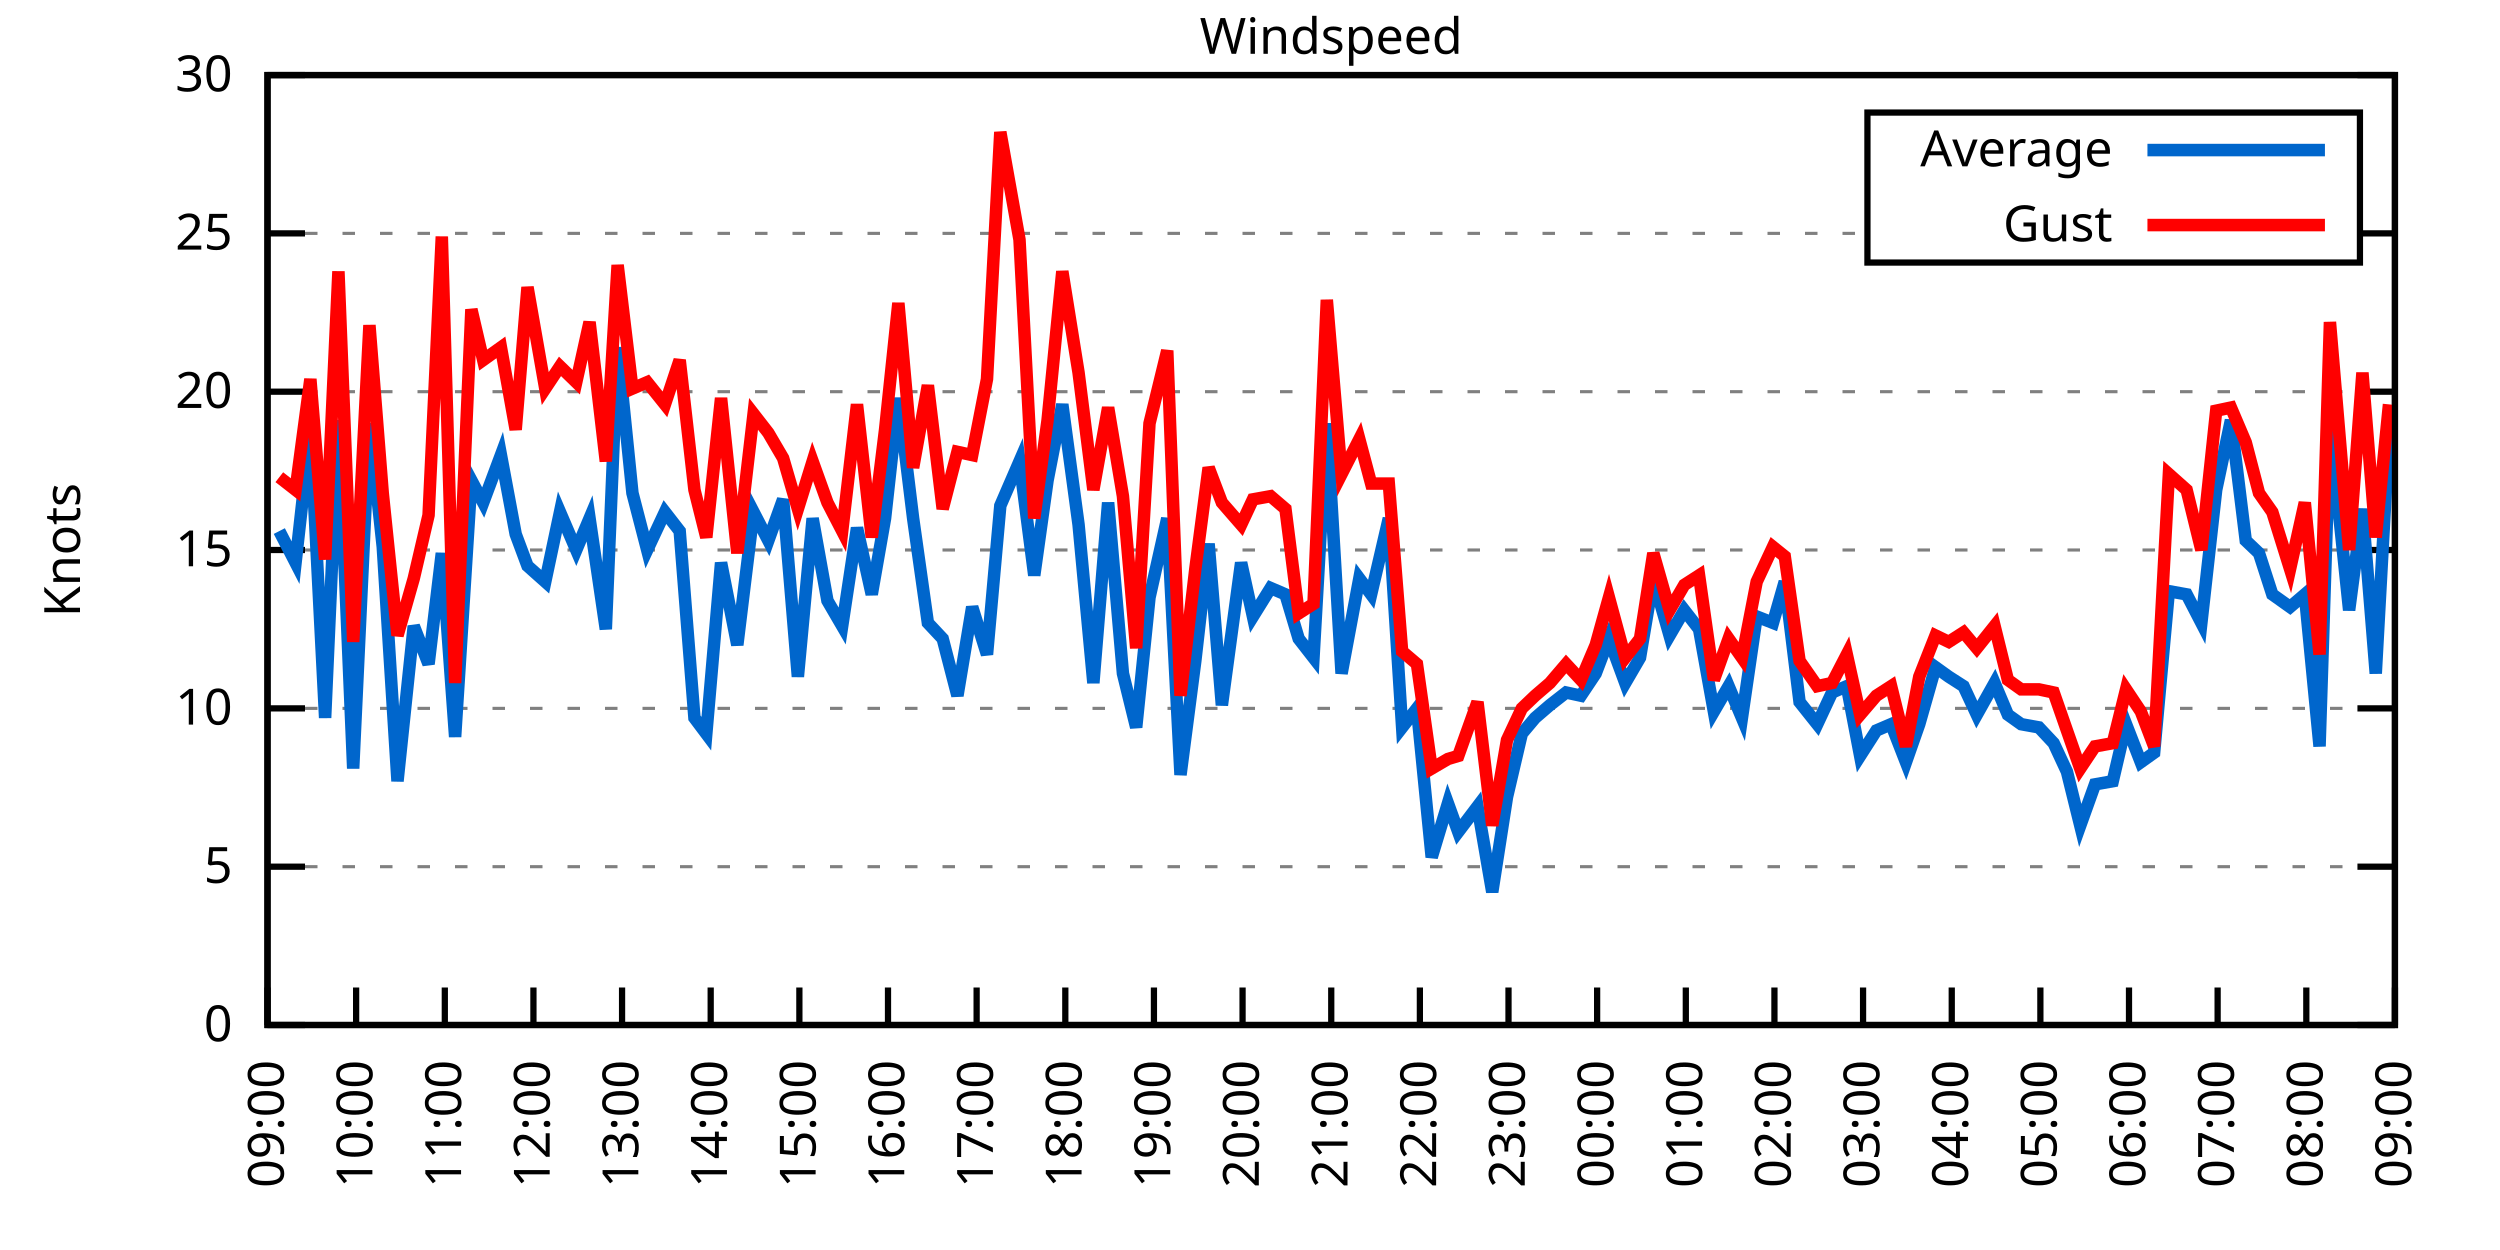
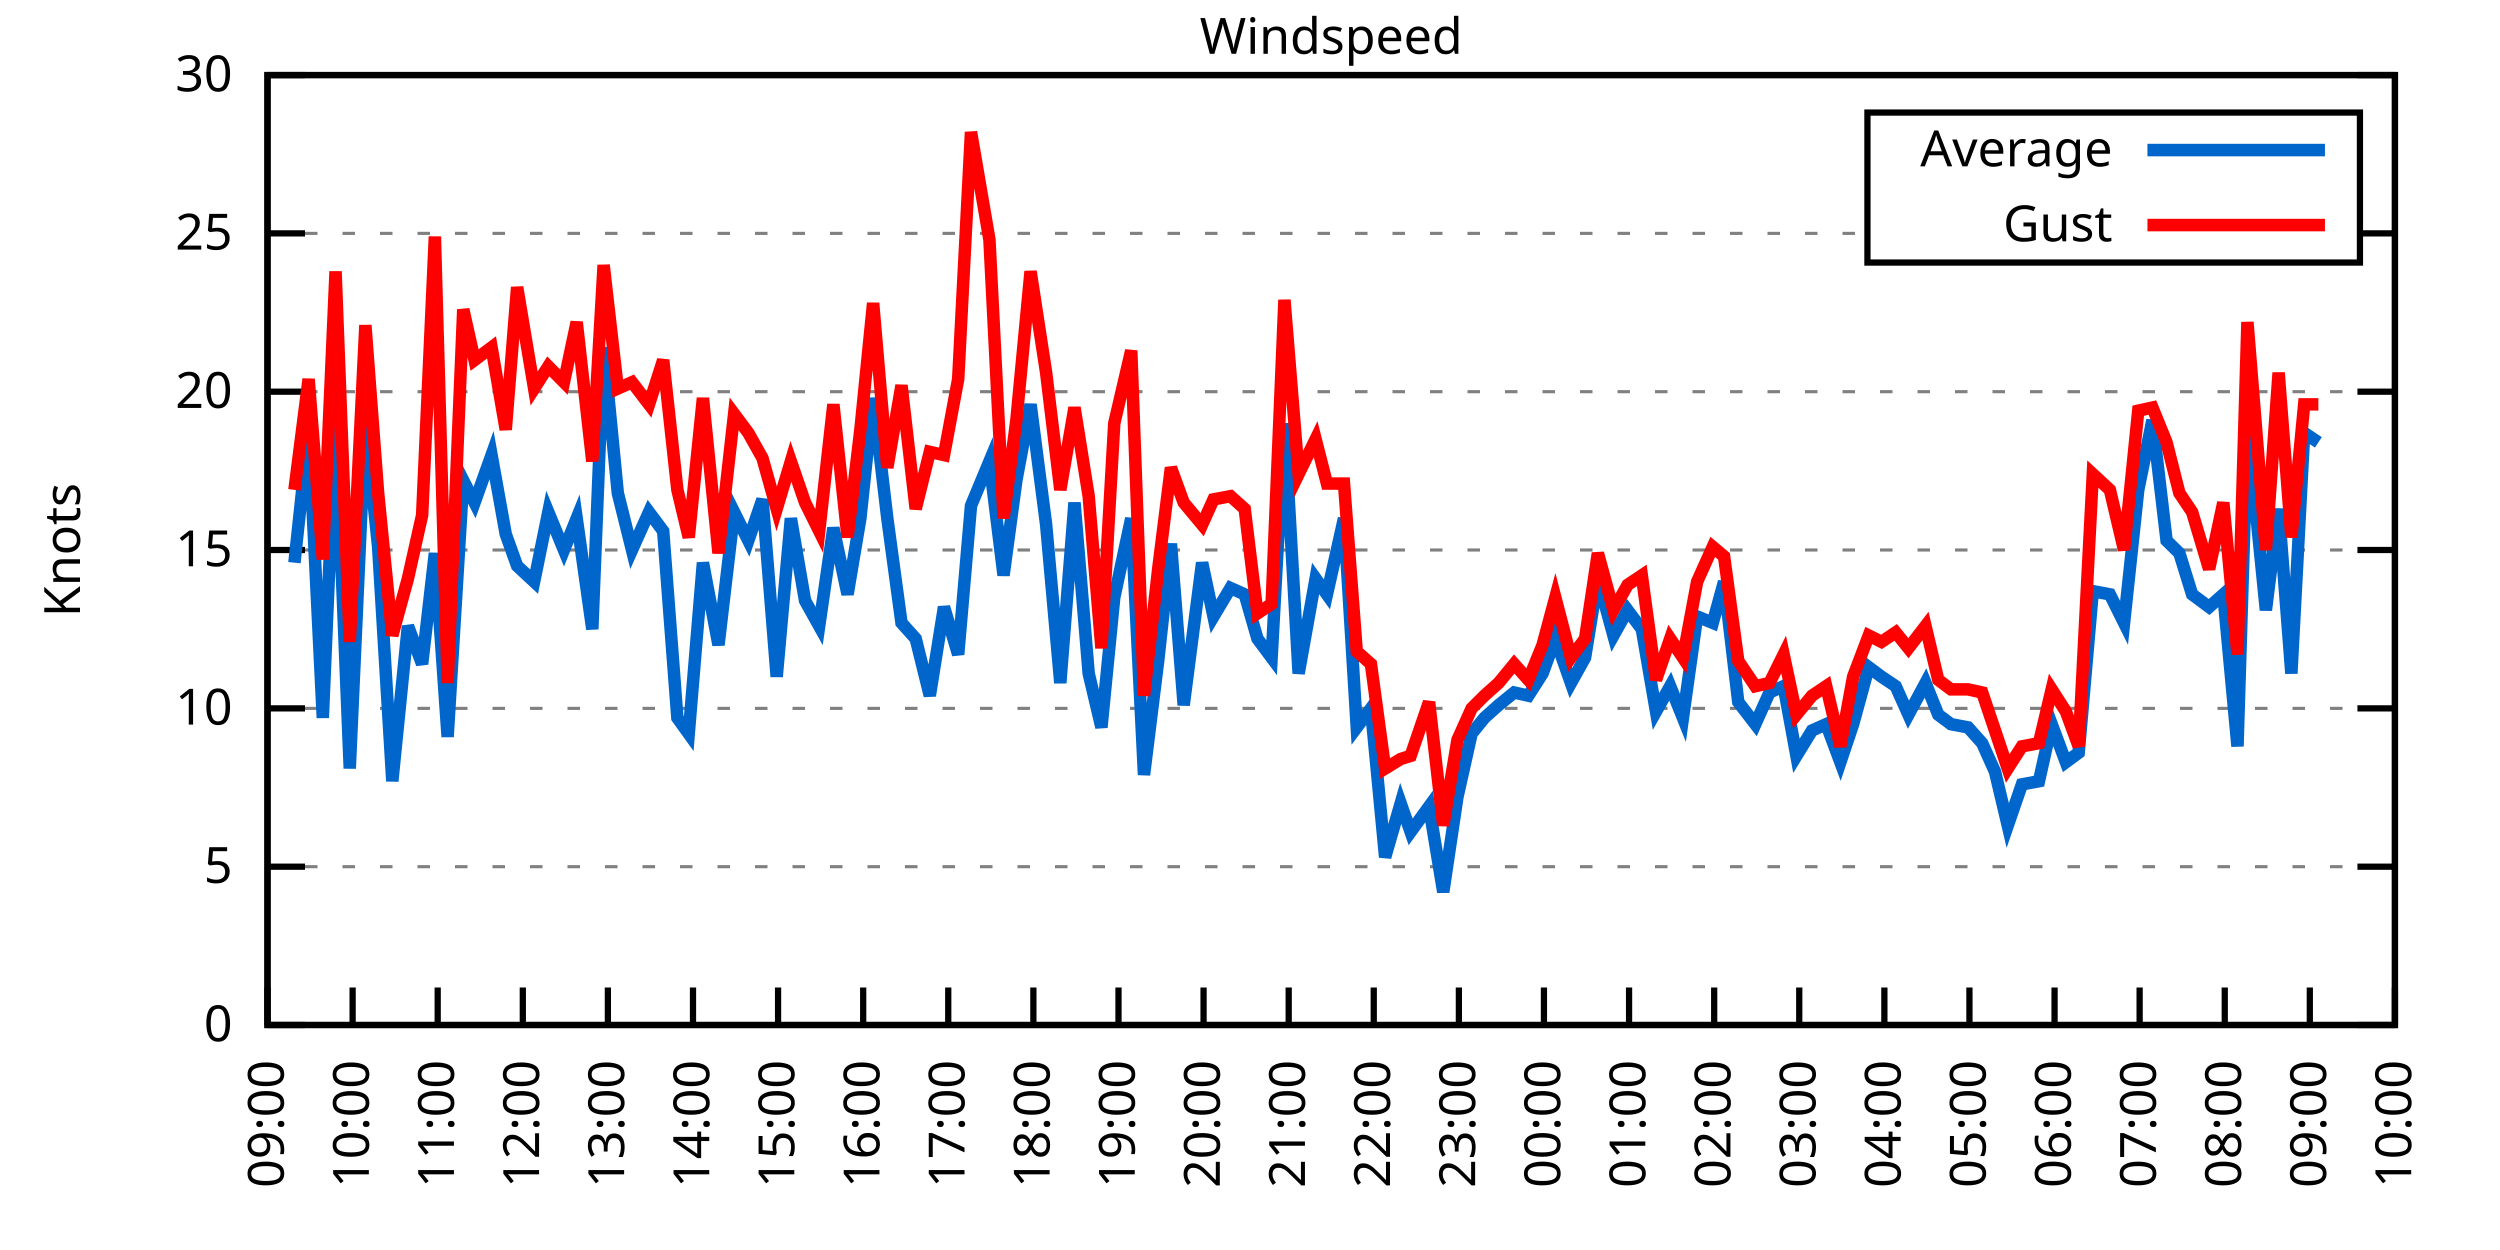
<svg xmlns="http://www.w3.org/2000/svg" xmlns:xlink="http://www.w3.org/1999/xlink" width="400" height="200" viewBox="0 0 400 200">
  <g id="gnuplot_canvas">
    <rect x="0" y="0" width="400" height="200" fill="none" />
    <defs>
      <circle id="gpDot" r="0.5" stroke-width="0.5" stroke="currentColor" />
      <path id="gpPt0" stroke-width="0.333" stroke="currentColor" d="M-1,0 h2 M0,-1 v2" />
      <path id="gpPt1" stroke-width="0.333" stroke="currentColor" d="M-1,-1 L1,1 M1,-1 L-1,1" />
      <path id="gpPt2" stroke-width="0.333" stroke="currentColor" d="M-1,0 L1,0 M0,-1 L0,1 M-1,-1 L1,1 M-1,1 L1,-1" />
      <rect id="gpPt3" stroke-width="0.333" stroke="currentColor" x="-1" y="-1" width="2" height="2" />
      <rect id="gpPt4" stroke-width="0.333" stroke="currentColor" fill="currentColor" x="-1" y="-1" width="2" height="2" />
      <circle id="gpPt5" stroke-width="0.333" stroke="currentColor" cx="0" cy="0" r="1" />
      <use xlink:href="#gpPt5" id="gpPt6" fill="currentColor" stroke="none" />
      <path id="gpPt7" stroke-width="0.333" stroke="currentColor" d="M0,-1.33 L-1.33,0.67 L1.33,0.67 z" />
      <use xlink:href="#gpPt7" id="gpPt8" fill="currentColor" stroke="none" />
      <use xlink:href="#gpPt7" id="gpPt9" stroke="currentColor" transform="rotate(180)" />
      <use xlink:href="#gpPt9" id="gpPt10" fill="currentColor" stroke="none" />
      <use xlink:href="#gpPt3" id="gpPt11" stroke="currentColor" transform="rotate(45)" />
      <use xlink:href="#gpPt11" id="gpPt12" fill="currentColor" stroke="none" />
      <path id="gpPt13" stroke-width="0.333" stroke="currentColor" d="M0,1.330 L1.265,0.411 L0.782,-1.067 L-0.782,-1.076 L-1.265,0.411 z" />
      <use xlink:href="#gpPt13" id="gpPt14" fill="currentColor" stroke="none" />
      <filter id="textbox" filterUnits="objectBoundingBox" x="0" y="0" height="1" width="1">
        <feFlood flood-color="white" flood-opacity="1" result="bgnd" />
        <feComposite in="SourceGraphic" in2="bgnd" operator="atop" />
      </filter>
      <filter id="greybox" filterUnits="objectBoundingBox" x="0" y="0" height="1" width="1">
        <feFlood flood-color="lightgrey" flood-opacity="1" result="grey" />
        <feComposite in="SourceGraphic" in2="grey" operator="atop" />
      </filter>
    </defs>
    <g fill="none" color="white" stroke="currentColor" stroke-width="1.00" stroke-linecap="butt" stroke-linejoin="miter">
</g>
    <g fill="none" color="black" stroke="currentColor" stroke-width="1.00" stroke-linecap="butt" stroke-linejoin="miter">
      <g stroke="none" shape-rendering="crispEdges">
        <polygon fill="rgb(255, 255, 255)" points="42.80,164.00 383.18,164.00 383.18,12.02 42.80,12.02 " />
      </g>
    </g>
    <g fill="none" color="black" stroke="currentColor" stroke-width="1.00" stroke-linecap="butt" stroke-linejoin="miter">
</g>
    <g fill="none" color="black" stroke="black" stroke-width="0.50" stroke-linecap="butt" stroke-linejoin="miter">
</g>
    <g fill="none" color="gray" stroke="currentColor" stroke-width="0.50" stroke-linecap="butt" stroke-linejoin="miter">
      <path stroke="gray" stroke-dasharray="2,4" class="gridline" d="M42.80,164.00 L383.19,164.00  " />
    </g>
    <g fill="none" color="gray" stroke="gray" stroke-width="1.00" stroke-linecap="butt" stroke-linejoin="miter">
</g>
    <g fill="none" color="black" stroke="currentColor" stroke-width="1.00" stroke-linecap="butt" stroke-linejoin="miter">
      <path stroke="black" d="M42.80,164.00 L48.80,164.00 M383.19,164.00 L377.19,164.00  " />
      <g transform="translate(37.20,166.60)" stroke="none" fill="black" font-family="Sans" font-size="8.00" text-anchor="end">
        <text>
          <tspan font-family="Sans"> 0</tspan>
        </text>
      </g>
    </g>
    <g fill="none" color="black" stroke="currentColor" stroke-width="1.00" stroke-linecap="butt" stroke-linejoin="miter">
</g>
    <g fill="none" color="black" stroke="black" stroke-width="0.50" stroke-linecap="butt" stroke-linejoin="miter">
</g>
    <g fill="none" color="gray" stroke="currentColor" stroke-width="0.50" stroke-linecap="butt" stroke-linejoin="miter">
      <path stroke="gray" stroke-dasharray="2,4" class="gridline" d="M42.80,138.67 L383.19,138.67  " />
    </g>
    <g fill="none" color="gray" stroke="gray" stroke-width="1.00" stroke-linecap="butt" stroke-linejoin="miter">
</g>
    <g fill="none" color="black" stroke="currentColor" stroke-width="1.00" stroke-linecap="butt" stroke-linejoin="miter">
      <path stroke="black" d="M42.80,138.67 L48.80,138.67 M383.19,138.67 L377.19,138.67  " />
      <g transform="translate(37.20,141.27)" stroke="none" fill="black" font-family="Sans" font-size="8.00" text-anchor="end">
        <text>
          <tspan font-family="Sans"> 5</tspan>
        </text>
      </g>
    </g>
    <g fill="none" color="black" stroke="currentColor" stroke-width="1.00" stroke-linecap="butt" stroke-linejoin="miter">
</g>
    <g fill="none" color="black" stroke="black" stroke-width="0.50" stroke-linecap="butt" stroke-linejoin="miter">
</g>
    <g fill="none" color="gray" stroke="currentColor" stroke-width="0.50" stroke-linecap="butt" stroke-linejoin="miter">
      <path stroke="gray" stroke-dasharray="2,4" class="gridline" d="M42.80,113.34 L383.19,113.34  " />
    </g>
    <g fill="none" color="gray" stroke="gray" stroke-width="1.00" stroke-linecap="butt" stroke-linejoin="miter">
</g>
    <g fill="none" color="black" stroke="currentColor" stroke-width="1.00" stroke-linecap="butt" stroke-linejoin="miter">
      <path stroke="black" d="M42.80,113.34 L48.80,113.34 M383.19,113.34 L377.19,113.34  " />
      <g transform="translate(37.20,115.94)" stroke="none" fill="black" font-family="Sans" font-size="8.00" text-anchor="end">
        <text>
          <tspan font-family="Sans"> 10</tspan>
        </text>
      </g>
    </g>
    <g fill="none" color="black" stroke="currentColor" stroke-width="1.00" stroke-linecap="butt" stroke-linejoin="miter">
</g>
    <g fill="none" color="black" stroke="black" stroke-width="0.50" stroke-linecap="butt" stroke-linejoin="miter">
</g>
    <g fill="none" color="gray" stroke="currentColor" stroke-width="0.50" stroke-linecap="butt" stroke-linejoin="miter">
      <path stroke="gray" stroke-dasharray="2,4" class="gridline" d="M42.80,88.00 L383.19,88.00  " />
    </g>
    <g fill="none" color="gray" stroke="gray" stroke-width="1.00" stroke-linecap="butt" stroke-linejoin="miter">
</g>
    <g fill="none" color="black" stroke="currentColor" stroke-width="1.00" stroke-linecap="butt" stroke-linejoin="miter">
      <path stroke="black" d="M42.80,88.00 L48.80,88.00 M383.19,88.00 L377.19,88.00  " />
      <g transform="translate(37.20,90.60)" stroke="none" fill="black" font-family="Sans" font-size="8.00" text-anchor="end">
        <text>
          <tspan font-family="Sans"> 15</tspan>
        </text>
      </g>
    </g>
    <g fill="none" color="black" stroke="currentColor" stroke-width="1.00" stroke-linecap="butt" stroke-linejoin="miter">
</g>
    <g fill="none" color="black" stroke="black" stroke-width="0.50" stroke-linecap="butt" stroke-linejoin="miter">
</g>
    <g fill="none" color="gray" stroke="currentColor" stroke-width="0.50" stroke-linecap="butt" stroke-linejoin="miter">
      <path stroke="gray" stroke-dasharray="2,4" class="gridline" d="M42.80,62.67 L383.19,62.67  " />
    </g>
    <g fill="none" color="gray" stroke="gray" stroke-width="1.00" stroke-linecap="butt" stroke-linejoin="miter">
</g>
    <g fill="none" color="black" stroke="currentColor" stroke-width="1.00" stroke-linecap="butt" stroke-linejoin="miter">
      <path stroke="black" d="M42.80,62.67 L48.80,62.67 M383.19,62.67 L377.19,62.67  " />
      <g transform="translate(37.20,65.27)" stroke="none" fill="black" font-family="Sans" font-size="8.00" text-anchor="end">
        <text>
          <tspan font-family="Sans"> 20</tspan>
        </text>
      </g>
    </g>
    <g fill="none" color="black" stroke="currentColor" stroke-width="1.00" stroke-linecap="butt" stroke-linejoin="miter">
</g>
    <g fill="none" color="black" stroke="black" stroke-width="0.50" stroke-linecap="butt" stroke-linejoin="miter">
</g>
    <g fill="none" color="gray" stroke="currentColor" stroke-width="0.50" stroke-linecap="butt" stroke-linejoin="miter">
      <path stroke="gray" stroke-dasharray="2,4" class="gridline" d="M42.80,37.34 L298.79,37.34 M377.59,37.34 L383.19,37.34  " />
    </g>
    <g fill="none" color="gray" stroke="gray" stroke-width="1.00" stroke-linecap="butt" stroke-linejoin="miter">
</g>
    <g fill="none" color="black" stroke="currentColor" stroke-width="1.00" stroke-linecap="butt" stroke-linejoin="miter">
      <path stroke="black" d="M42.80,37.34 L48.80,37.34 M383.19,37.34 L377.19,37.34  " />
      <g transform="translate(37.20,39.94)" stroke="none" fill="black" font-family="Sans" font-size="8.00" text-anchor="end">
        <text>
          <tspan font-family="Sans"> 25</tspan>
        </text>
      </g>
    </g>
    <g fill="none" color="black" stroke="currentColor" stroke-width="1.00" stroke-linecap="butt" stroke-linejoin="miter">
</g>
    <g fill="none" color="black" stroke="black" stroke-width="0.50" stroke-linecap="butt" stroke-linejoin="miter">
</g>
    <g fill="none" color="gray" stroke="currentColor" stroke-width="0.50" stroke-linecap="butt" stroke-linejoin="miter">
      <path stroke="gray" stroke-dasharray="2,4" class="gridline" d="M42.80,12.01 L383.19,12.01  " />
    </g>
    <g fill="none" color="gray" stroke="gray" stroke-width="1.00" stroke-linecap="butt" stroke-linejoin="miter">
</g>
    <g fill="none" color="black" stroke="currentColor" stroke-width="1.00" stroke-linecap="butt" stroke-linejoin="miter">
      <path stroke="black" d="M42.80,12.01 L48.80,12.01 M383.19,12.01 L377.19,12.01  " />
      <g transform="translate(37.20,14.61)" stroke="none" fill="black" font-family="Sans" font-size="8.00" text-anchor="end">
        <text>
          <tspan font-family="Sans"> 30</tspan>
        </text>
      </g>
    </g>
    <g fill="none" color="black" stroke="currentColor" stroke-width="1.00" stroke-linecap="butt" stroke-linejoin="miter">
      <path stroke="black" d="M42.80,164.00 L42.80,158.00  " />
      <g transform="translate(45.40,169.60) rotate(270.00)" stroke="none" fill="black" font-family="Sans" font-size="8.00" text-anchor="end">
        <text>
          <tspan font-family="Sans">09:00</tspan>
        </text>
      </g>
    </g>
    <g fill="none" color="black" stroke="currentColor" stroke-width="1.00" stroke-linecap="butt" stroke-linejoin="miter">
-       <path stroke="black" d="M56.98,164.00 L56.98,158.00  " />
-       <g transform="translate(59.58,169.60) rotate(270.00)" stroke="none" fill="black" font-family="Sans" font-size="8.00" text-anchor="end">
+       <path stroke="black" d="M56.42,164.00 L56.42,158.00  " />
+       <g transform="translate(59.02,169.60) rotate(270.00)" stroke="none" fill="black" font-family="Sans" font-size="8.00" text-anchor="end">
        <text>
          <tspan font-family="Sans">10:00</tspan>
        </text>
      </g>
    </g>
    <g fill="none" color="black" stroke="currentColor" stroke-width="1.00" stroke-linecap="butt" stroke-linejoin="miter">
-       <path stroke="black" d="M71.17,164.00 L71.17,158.00  " />
-       <g transform="translate(73.77,169.60) rotate(270.00)" stroke="none" fill="black" font-family="Sans" font-size="8.00" text-anchor="end">
+       <path stroke="black" d="M70.03,164.00 L70.03,158.00  " />
+       <g transform="translate(72.63,169.60) rotate(270.00)" stroke="none" fill="black" font-family="Sans" font-size="8.00" text-anchor="end">
        <text>
          <tspan font-family="Sans">11:00</tspan>
        </text>
      </g>
    </g>
    <g fill="none" color="black" stroke="currentColor" stroke-width="1.00" stroke-linecap="butt" stroke-linejoin="miter">
-       <path stroke="black" d="M85.35,164.00 L85.35,158.00  " />
-       <g transform="translate(87.95,169.60) rotate(270.00)" stroke="none" fill="black" font-family="Sans" font-size="8.00" text-anchor="end">
+       <path stroke="black" d="M83.65,164.00 L83.65,158.00  " />
+       <g transform="translate(86.25,169.60) rotate(270.00)" stroke="none" fill="black" font-family="Sans" font-size="8.00" text-anchor="end">
        <text>
          <tspan font-family="Sans">12:00</tspan>
        </text>
      </g>
    </g>
    <g fill="none" color="black" stroke="currentColor" stroke-width="1.00" stroke-linecap="butt" stroke-linejoin="miter">
-       <path stroke="black" d="M99.53,164.00 L99.53,158.00  " />
-       <g transform="translate(102.13,169.60) rotate(270.00)" stroke="none" fill="black" font-family="Sans" font-size="8.00" text-anchor="end">
+       <path stroke="black" d="M97.26,164.00 L97.26,158.00  " />
+       <g transform="translate(99.86,169.60) rotate(270.00)" stroke="none" fill="black" font-family="Sans" font-size="8.00" text-anchor="end">
        <text>
          <tspan font-family="Sans">13:00</tspan>
        </text>
      </g>
    </g>
    <g fill="none" color="black" stroke="currentColor" stroke-width="1.00" stroke-linecap="butt" stroke-linejoin="miter">
-       <path stroke="black" d="M113.71,164.00 L113.71,158.00  " />
-       <g transform="translate(116.31,169.60) rotate(270.00)" stroke="none" fill="black" font-family="Sans" font-size="8.00" text-anchor="end">
+       <path stroke="black" d="M110.88,164.00 L110.88,158.00  " />
+       <g transform="translate(113.48,169.60) rotate(270.00)" stroke="none" fill="black" font-family="Sans" font-size="8.00" text-anchor="end">
        <text>
          <tspan font-family="Sans">14:00</tspan>
        </text>
      </g>
    </g>
    <g fill="none" color="black" stroke="currentColor" stroke-width="1.00" stroke-linecap="butt" stroke-linejoin="miter">
-       <path stroke="black" d="M127.90,164.00 L127.90,158.00  " />
-       <g transform="translate(130.50,169.60) rotate(270.00)" stroke="none" fill="black" font-family="Sans" font-size="8.00" text-anchor="end">
+       <path stroke="black" d="M124.49,164.00 L124.49,158.00  " />
+       <g transform="translate(127.09,169.60) rotate(270.00)" stroke="none" fill="black" font-family="Sans" font-size="8.00" text-anchor="end">
        <text>
          <tspan font-family="Sans">15:00</tspan>
        </text>
      </g>
    </g>
    <g fill="none" color="black" stroke="currentColor" stroke-width="1.00" stroke-linecap="butt" stroke-linejoin="miter">
-       <path stroke="black" d="M142.08,164.00 L142.08,158.00  " />
-       <g transform="translate(144.68,169.60) rotate(270.00)" stroke="none" fill="black" font-family="Sans" font-size="8.00" text-anchor="end">
+       <path stroke="black" d="M138.11,164.00 L138.11,158.00  " />
+       <g transform="translate(140.71,169.60) rotate(270.00)" stroke="none" fill="black" font-family="Sans" font-size="8.00" text-anchor="end">
        <text>
          <tspan font-family="Sans">16:00</tspan>
        </text>
      </g>
    </g>
    <g fill="none" color="black" stroke="currentColor" stroke-width="1.00" stroke-linecap="butt" stroke-linejoin="miter">
-       <path stroke="black" d="M156.26,164.00 L156.26,158.00  " />
-       <g transform="translate(158.86,169.60) rotate(270.00)" stroke="none" fill="black" font-family="Sans" font-size="8.00" text-anchor="end">
+       <path stroke="black" d="M151.72,164.00 L151.72,158.00  " />
+       <g transform="translate(154.32,169.60) rotate(270.00)" stroke="none" fill="black" font-family="Sans" font-size="8.00" text-anchor="end">
        <text>
          <tspan font-family="Sans">17:00</tspan>
        </text>
      </g>
    </g>
    <g fill="none" color="black" stroke="currentColor" stroke-width="1.00" stroke-linecap="butt" stroke-linejoin="miter">
-       <path stroke="black" d="M170.45,164.00 L170.45,158.00  " />
-       <g transform="translate(173.05,169.60) rotate(270.00)" stroke="none" fill="black" font-family="Sans" font-size="8.00" text-anchor="end">
+       <path stroke="black" d="M165.34,164.00 L165.34,158.00  " />
+       <g transform="translate(167.94,169.60) rotate(270.00)" stroke="none" fill="black" font-family="Sans" font-size="8.00" text-anchor="end">
        <text>
          <tspan font-family="Sans">18:00</tspan>
        </text>
      </g>
    </g>
    <g fill="none" color="black" stroke="currentColor" stroke-width="1.00" stroke-linecap="butt" stroke-linejoin="miter">
-       <path stroke="black" d="M184.63,164.00 L184.63,158.00  " />
-       <g transform="translate(187.23,169.60) rotate(270.00)" stroke="none" fill="black" font-family="Sans" font-size="8.00" text-anchor="end">
+       <path stroke="black" d="M178.96,164.00 L178.96,158.00  " />
+       <g transform="translate(181.56,169.60) rotate(270.00)" stroke="none" fill="black" font-family="Sans" font-size="8.00" text-anchor="end">
        <text>
          <tspan font-family="Sans">19:00</tspan>
        </text>
      </g>
    </g>
    <g fill="none" color="black" stroke="currentColor" stroke-width="1.00" stroke-linecap="butt" stroke-linejoin="miter">
-       <path stroke="black" d="M198.81,164.00 L198.81,158.00  " />
-       <g transform="translate(201.41,169.60) rotate(270.00)" stroke="none" fill="black" font-family="Sans" font-size="8.00" text-anchor="end">
+       <path stroke="black" d="M192.57,164.00 L192.57,158.00  " />
+       <g transform="translate(195.17,169.60) rotate(270.00)" stroke="none" fill="black" font-family="Sans" font-size="8.00" text-anchor="end">
        <text>
          <tspan font-family="Sans">20:00</tspan>
        </text>
      </g>
    </g>
    <g fill="none" color="black" stroke="currentColor" stroke-width="1.00" stroke-linecap="butt" stroke-linejoin="miter">
-       <path stroke="black" d="M213.00,164.00 L213.00,158.00  " />
-       <g transform="translate(215.60,169.60) rotate(270.00)" stroke="none" fill="black" font-family="Sans" font-size="8.00" text-anchor="end">
+       <path stroke="black" d="M206.19,164.00 L206.19,158.00  " />
+       <g transform="translate(208.79,169.60) rotate(270.00)" stroke="none" fill="black" font-family="Sans" font-size="8.00" text-anchor="end">
        <text>
          <tspan font-family="Sans">21:00</tspan>
        </text>
      </g>
    </g>
    <g fill="none" color="black" stroke="currentColor" stroke-width="1.00" stroke-linecap="butt" stroke-linejoin="miter">
-       <path stroke="black" d="M227.18,164.00 L227.18,158.00  " />
-       <g transform="translate(229.78,169.60) rotate(270.00)" stroke="none" fill="black" font-family="Sans" font-size="8.00" text-anchor="end">
+       <path stroke="black" d="M219.80,164.00 L219.80,158.00  " />
+       <g transform="translate(222.40,169.60) rotate(270.00)" stroke="none" fill="black" font-family="Sans" font-size="8.00" text-anchor="end">
        <text>
          <tspan font-family="Sans">22:00</tspan>
        </text>
      </g>
    </g>
    <g fill="none" color="black" stroke="currentColor" stroke-width="1.00" stroke-linecap="butt" stroke-linejoin="miter">
-       <path stroke="black" d="M241.36,164.00 L241.36,158.00  " />
-       <g transform="translate(243.96,169.60) rotate(270.00)" stroke="none" fill="black" font-family="Sans" font-size="8.00" text-anchor="end">
+       <path stroke="black" d="M233.42,164.00 L233.42,158.00  " />
+       <g transform="translate(236.02,169.60) rotate(270.00)" stroke="none" fill="black" font-family="Sans" font-size="8.00" text-anchor="end">
        <text>
          <tspan font-family="Sans">23:00</tspan>
        </text>
      </g>
    </g>
    <g fill="none" color="black" stroke="currentColor" stroke-width="1.00" stroke-linecap="butt" stroke-linejoin="miter">
-       <path stroke="black" d="M255.54,164.00 L255.54,158.00  " />
-       <g transform="translate(258.14,169.60) rotate(270.00)" stroke="none" fill="black" font-family="Sans" font-size="8.00" text-anchor="end">
+       <path stroke="black" d="M247.03,164.00 L247.03,158.00  " />
+       <g transform="translate(249.63,169.60) rotate(270.00)" stroke="none" fill="black" font-family="Sans" font-size="8.00" text-anchor="end">
        <text>
          <tspan font-family="Sans">00:00</tspan>
        </text>
      </g>
    </g>
    <g fill="none" color="black" stroke="currentColor" stroke-width="1.00" stroke-linecap="butt" stroke-linejoin="miter">
-       <path stroke="black" d="M269.73,164.00 L269.73,158.00  " />
-       <g transform="translate(272.33,169.60) rotate(270.00)" stroke="none" fill="black" font-family="Sans" font-size="8.00" text-anchor="end">
+       <path stroke="black" d="M260.65,164.00 L260.65,158.00  " />
+       <g transform="translate(263.25,169.60) rotate(270.00)" stroke="none" fill="black" font-family="Sans" font-size="8.00" text-anchor="end">
        <text>
          <tspan font-family="Sans">01:00</tspan>
        </text>
      </g>
    </g>
    <g fill="none" color="black" stroke="currentColor" stroke-width="1.00" stroke-linecap="butt" stroke-linejoin="miter">
-       <path stroke="black" d="M283.91,164.00 L283.91,158.00  " />
-       <g transform="translate(286.51,169.60) rotate(270.00)" stroke="none" fill="black" font-family="Sans" font-size="8.00" text-anchor="end">
+       <path stroke="black" d="M274.27,164.00 L274.27,158.00  " />
+       <g transform="translate(276.87,169.60) rotate(270.00)" stroke="none" fill="black" font-family="Sans" font-size="8.00" text-anchor="end">
        <text>
          <tspan font-family="Sans">02:00</tspan>
        </text>
      </g>
    </g>
    <g fill="none" color="black" stroke="currentColor" stroke-width="1.00" stroke-linecap="butt" stroke-linejoin="miter">
-       <path stroke="black" d="M298.09,164.00 L298.09,158.00  " />
-       <g transform="translate(300.69,169.60) rotate(270.00)" stroke="none" fill="black" font-family="Sans" font-size="8.00" text-anchor="end">
+       <path stroke="black" d="M287.88,164.00 L287.88,158.00  " />
+       <g transform="translate(290.48,169.60) rotate(270.00)" stroke="none" fill="black" font-family="Sans" font-size="8.00" text-anchor="end">
        <text>
          <tspan font-family="Sans">03:00</tspan>
        </text>
      </g>
    </g>
    <g fill="none" color="black" stroke="currentColor" stroke-width="1.00" stroke-linecap="butt" stroke-linejoin="miter">
-       <path stroke="black" d="M312.28,164.00 L312.28,158.00  " />
-       <g transform="translate(314.88,169.60) rotate(270.00)" stroke="none" fill="black" font-family="Sans" font-size="8.00" text-anchor="end">
+       <path stroke="black" d="M301.50,164.00 L301.50,158.00  " />
+       <g transform="translate(304.10,169.60) rotate(270.00)" stroke="none" fill="black" font-family="Sans" font-size="8.00" text-anchor="end">
        <text>
          <tspan font-family="Sans">04:00</tspan>
        </text>
      </g>
    </g>
    <g fill="none" color="black" stroke="currentColor" stroke-width="1.00" stroke-linecap="butt" stroke-linejoin="miter">
-       <path stroke="black" d="M326.46,164.00 L326.46,158.00  " />
-       <g transform="translate(329.06,169.60) rotate(270.00)" stroke="none" fill="black" font-family="Sans" font-size="8.00" text-anchor="end">
+       <path stroke="black" d="M315.11,164.00 L315.11,158.00  " />
+       <g transform="translate(317.71,169.60) rotate(270.00)" stroke="none" fill="black" font-family="Sans" font-size="8.00" text-anchor="end">
        <text>
          <tspan font-family="Sans">05:00</tspan>
        </text>
      </g>
    </g>
    <g fill="none" color="black" stroke="currentColor" stroke-width="1.00" stroke-linecap="butt" stroke-linejoin="miter">
-       <path stroke="black" d="M340.64,164.00 L340.64,158.00  " />
-       <g transform="translate(343.24,169.60) rotate(270.00)" stroke="none" fill="black" font-family="Sans" font-size="8.00" text-anchor="end">
+       <path stroke="black" d="M328.73,164.00 L328.73,158.00  " />
+       <g transform="translate(331.33,169.60) rotate(270.00)" stroke="none" fill="black" font-family="Sans" font-size="8.00" text-anchor="end">
        <text>
          <tspan font-family="Sans">06:00</tspan>
        </text>
      </g>
    </g>
    <g fill="none" color="black" stroke="currentColor" stroke-width="1.00" stroke-linecap="butt" stroke-linejoin="miter">
-       <path stroke="black" d="M354.82,164.00 L354.82,158.00  " />
-       <g transform="translate(357.42,169.60) rotate(270.00)" stroke="none" fill="black" font-family="Sans" font-size="8.00" text-anchor="end">
+       <path stroke="black" d="M342.34,164.00 L342.34,158.00  " />
+       <g transform="translate(344.94,169.60) rotate(270.00)" stroke="none" fill="black" font-family="Sans" font-size="8.00" text-anchor="end">
        <text>
          <tspan font-family="Sans">07:00</tspan>
        </text>
      </g>
    </g>
    <g fill="none" color="black" stroke="currentColor" stroke-width="1.00" stroke-linecap="butt" stroke-linejoin="miter">
-       <path stroke="black" d="M369.01,164.00 L369.01,158.00  " />
-       <g transform="translate(371.61,169.60) rotate(270.00)" stroke="none" fill="black" font-family="Sans" font-size="8.00" text-anchor="end">
+       <path stroke="black" d="M355.96,164.00 L355.96,158.00  " />
+       <g transform="translate(358.56,169.60) rotate(270.00)" stroke="none" fill="black" font-family="Sans" font-size="8.00" text-anchor="end">
        <text>
          <tspan font-family="Sans">08:00</tspan>
+         </text>
+       </g>
+     </g>
+     <g fill="none" color="black" stroke="currentColor" stroke-width="1.00" stroke-linecap="butt" stroke-linejoin="miter">
+       <path stroke="black" d="M369.57,164.00 L369.57,158.00  " />
+       <g transform="translate(372.17,169.60) rotate(270.00)" stroke="none" fill="black" font-family="Sans" font-size="8.00" text-anchor="end">
+         <text>
+           <tspan font-family="Sans">09:00</tspan>
        </text>
      </g>
    </g>
    <g fill="none" color="black" stroke="currentColor" stroke-width="1.00" stroke-linecap="butt" stroke-linejoin="miter">
      <path stroke="black" d="M383.19,164.00 L383.19,158.00  " />
      <g transform="translate(385.79,169.60) rotate(270.00)" stroke="none" fill="black" font-family="Sans" font-size="8.00" text-anchor="end">
        <text>
-           <tspan font-family="Sans">09:00</tspan>
+           <tspan font-family="Sans">10:00</tspan>
        </text>
      </g>
    </g>
    <g fill="none" color="black" stroke="currentColor" stroke-width="1.00" stroke-linecap="butt" stroke-linejoin="miter">
</g>
    <g fill="none" color="black" stroke="currentColor" stroke-width="1.00" stroke-linecap="butt" stroke-linejoin="miter">
      <path stroke="black" d="M42.80,12.01 L42.80,164.00 L383.19,164.00 L383.19,12.01 L42.80,12.01 Z  " />
    </g>
    <g fill="none" color="black" stroke="currentColor" stroke-width="1.00" stroke-linecap="butt" stroke-linejoin="miter">
</g>
    <g fill="none" color="black" stroke="currentColor" stroke-width="1.00" stroke-linecap="butt" stroke-linejoin="miter">
      <path stroke="black" d="M298.79,42.01 L298.79,18.01 L377.59,18.01 L377.59,42.01 L298.79,42.01 Z  " />
    </g>
    <g id="Windspeed_plot_1">
      <g fill="none" color="white" stroke="black" stroke-width="2.00" stroke-linecap="butt" stroke-linejoin="miter">
</g>
      <g fill="none" color="black" stroke="currentColor" stroke-width="2.00" stroke-linecap="butt" stroke-linejoin="miter">
        <g transform="translate(337.99,26.61)" stroke="none" fill="black" font-family="Sans" font-size="8.00" text-anchor="end">
          <text>
            <tspan font-family="Sans">Average</tspan>
          </text>
        </g>
      </g>
      <g fill="none" color="black" stroke="currentColor" stroke-width="2.00" stroke-linecap="butt" stroke-linejoin="miter">
-         <path stroke="rgb(  0, 102, 204)" d="M343.59,24.01 L371.99,24.01 M44.69,84.97 L47.29,90.03 L49.66,68.75 L52.02,114.86 L54.15,67.23 L56.51,122.96   L59.11,67.74 L61.24,87.50 L63.60,124.99 L66.20,100.16 L68.57,106.24 L70.69,88.51 L72.82,117.90 L75.42,76.86   L77.31,80.41 L80.15,72.81 L82.51,85.47 L84.40,90.54 L87.24,93.07 L89.60,81.93 L92.20,88.00 L94.33,82.94   L96.93,100.67 L98.82,55.58 L101.19,78.89 L103.55,88.00 L106.39,81.93 L108.75,84.97 L111.11,114.86 L113.01,117.39   L115.37,90.03 L117.97,103.20 L120.57,81.93 L122.93,86.49 L125.30,79.90 L127.66,108.27 L130.02,82.94 L132.39,96.11   L134.75,100.16 L137.12,84.46 L139.48,95.10 L141.61,82.94 L143.74,63.69 L146.10,82.94 L148.46,99.66 L150.83,102.19   L153.19,111.31 L155.55,97.12 L157.92,104.72 L160.05,80.91 L163.12,73.82 L165.48,92.06 L167.61,76.86 L169.97,64.70   L172.57,83.95 L174.94,109.28 L177.30,80.41 L179.67,107.76 L181.79,116.38 L183.92,95.60 L186.76,82.94 L188.88,123.98   L191.25,105.74 L193.38,86.99 L195.50,112.83 L198.58,90.03 L200.47,98.64 L203.30,94.08 L205.67,95.10 L207.79,102.19   L210.16,105.23 L212.29,67.74 L214.65,107.76 L217.49,92.56 L219.38,95.10 L222.21,82.94 L224.34,116.38 L226.71,113.34   L229.07,137.15 L231.67,128.54 L233.32,133.10 L236.40,129.04 L238.76,142.72 L241.12,127.52 L243.49,117.39 L245.62,114.86   L247.98,112.83 L250.58,110.80 L252.94,111.31 L255.31,107.76 L257.43,102.19 L260.04,109.28 L262.40,105.23 L264.53,92.56   L267.13,101.68 L269.49,97.63 L271.85,100.67 L274.22,113.84 L276.58,109.79 L278.71,114.86 L281.07,98.64 L283.67,99.66   L285.56,93.07 L287.93,112.32 L290.76,115.87 L293.13,110.80 L295.49,109.79 L297.62,120.94 L300.22,116.88 L302.58,115.87   L304.95,121.95 L307.08,115.87 L309.68,106.75 L311.80,108.27 L314.17,109.79 L316.29,114.35 L319.13,109.28 L321.26,114.35   L323.39,115.87 L326.22,116.38 L328.59,118.91 L330.71,123.47 L332.84,132.08 L335.20,125.50 L338.04,124.99 L340.17,115.87   L342.53,121.95 L344.66,120.43 L347.02,94.59 L349.86,95.10 L352.22,99.66 L354.59,78.38 L356.95,67.23 L359.32,86.49   L361.44,88.51 L363.57,95.10 L366.41,97.12 L368.77,95.10 L371.13,119.42 L372.79,68.25 L375.86,97.63 L377.99,81.42   L380.12,107.76 L382.24,69.26  " />
+         <path stroke="rgb(  0, 102, 204)" d="M343.59,24.01 L371.99,24.01 M47.11,90.03 L49.38,68.75 L51.65,114.86 L53.69,67.23 L55.96,122.96 L58.46,67.74   L60.50,87.50 L62.77,124.99 L65.27,100.16 L67.54,106.24 L69.58,88.51 L71.62,117.90 L74.12,76.86 L75.93,80.41   L78.65,72.81 L80.92,85.47 L82.74,90.54 L85.46,93.07 L87.73,81.93 L90.23,88.00 L92.27,82.94 L94.77,100.67   L96.58,55.58 L98.85,78.89 L101.12,88.00 L103.84,81.93 L106.11,84.97 L108.38,114.86 L110.20,117.39 L112.47,90.03   L114.96,103.20 L117.46,81.93 L119.73,86.49 L122.00,79.90 L124.27,108.27 L126.54,82.94 L128.81,96.11 L131.07,100.16   L133.34,84.46 L135.61,95.10 L137.66,82.94 L139.70,63.69 L141.97,82.94 L144.24,99.66 L146.51,102.19 L148.77,111.31   L151.04,97.12 L153.31,104.72 L155.36,80.91 L158.31,73.82 L160.57,92.06 L162.62,76.86 L164.89,64.70 L167.38,83.95   L169.65,109.28 L171.92,80.41 L174.19,107.76 L176.23,116.38 L178.28,95.60 L181.00,82.94 L183.04,123.98 L185.31,105.74   L187.35,86.99 L189.39,112.83 L192.34,90.03 L194.16,98.64 L196.88,94.08 L199.15,95.10 L201.19,102.19 L203.46,105.23   L205.51,67.74 L207.78,107.76 L210.50,92.56 L212.31,95.10 L215.04,82.94 L217.08,116.38 L219.35,113.34 L221.62,137.15   L224.11,128.54 L225.70,133.10 L228.65,129.04 L230.92,142.72 L233.19,127.52 L235.46,117.39 L237.50,114.86 L239.77,112.83   L242.27,110.80 L244.54,111.31 L246.81,107.76 L248.85,102.19 L251.35,109.28 L253.61,105.23 L255.66,92.56 L258.15,101.68   L260.42,97.63 L262.69,100.67 L264.96,113.84 L267.23,109.79 L269.27,114.86 L271.54,98.64 L274.04,99.66 L275.85,93.07   L278.12,112.32 L280.85,115.87 L283.12,110.80 L285.38,109.79 L287.43,120.94 L289.92,116.88 L292.19,115.87 L294.46,121.95   L296.50,115.87 L299.00,106.75 L301.04,108.27 L303.31,109.79 L305.35,114.35 L308.08,109.28 L310.12,114.35 L312.16,115.87   L314.89,116.38 L317.15,118.91 L319.20,123.47 L321.24,132.08 L323.51,125.50 L326.23,124.99 L328.27,115.87 L330.54,121.95   L332.59,120.43 L334.85,94.59 L337.58,95.10 L339.85,99.66 L342.12,78.38 L344.39,67.23 L346.65,86.49 L348.70,88.51   L350.74,95.10 L353.46,97.12 L355.73,95.10 L358.00,119.42 L359.59,68.25 L362.54,97.63 L364.58,81.42 L366.62,107.76   L368.67,69.26 L370.94,70.78  " />
      </g>
    </g>
    <g id="Windspeed_plot_2">
      <g fill="none" color="black" stroke="currentColor" stroke-width="2.00" stroke-linecap="butt" stroke-linejoin="miter">
        <g transform="translate(337.99,38.61)" stroke="none" fill="black" font-family="Sans" font-size="8.00" text-anchor="end">
          <text>
            <tspan font-family="Sans">Gust</tspan>
          </text>
        </g>
      </g>
      <g fill="none" color="black" stroke="currentColor" stroke-width="2.00" stroke-linecap="butt" stroke-linejoin="miter">
-         <path stroke="rgb(255,   0,   0)" d="M343.59,36.01 L371.99,36.01 M44.69,76.35 L47.29,78.38 L49.66,60.65 L52.02,89.52 L54.15,43.42 L56.51,102.70   L59.11,52.03 L61.24,78.89 L63.60,101.68 L66.20,92.56 L68.57,82.43 L70.69,37.85 L72.82,109.28 L75.42,49.50   L77.31,57.61 L80.15,55.58 L82.51,68.75 L84.40,45.95 L87.24,62.17 L89.60,58.62 L92.20,61.15 L94.33,51.53   L96.93,73.82 L98.82,42.41 L101.19,62.17 L103.55,61.15 L106.39,64.70 L108.75,57.61 L111.11,78.38 L113.01,85.98   L115.37,63.69 L117.97,88.51 L120.57,66.22 L122.93,69.26 L125.30,73.31 L127.66,81.42 L130.02,73.82 L132.39,80.41   L134.75,84.97 L137.12,64.70 L139.48,85.98 L141.61,68.75 L143.74,48.49 L146.10,74.83 L148.46,61.66 L150.83,81.42   L153.19,72.30 L155.55,72.81 L157.92,60.65 L160.05,21.13 L163.12,38.35 L165.48,82.94 L167.61,67.23 L169.97,43.42   L172.57,59.63 L174.94,78.38 L177.30,65.21 L179.67,79.39 L181.79,103.71 L183.92,67.74 L186.76,56.09 L188.88,111.31   L191.25,91.04 L193.38,74.83 L195.50,80.41 L198.58,83.95 L200.47,79.90 L203.30,79.39 L205.67,81.42 L207.79,98.14   L210.16,96.62 L212.29,47.98 L214.65,75.85 L217.49,70.27 L219.38,77.37 L222.21,77.37 L224.34,104.22 L226.71,106.24   L229.07,122.96 L231.67,121.44 L233.32,120.94 L236.40,112.32 L238.76,132.08 L241.12,118.40 L243.49,113.34 L245.62,111.31   L247.98,109.28 L250.58,106.24 L252.94,108.78 L255.31,103.20 L257.43,95.60 L260.04,105.23 L262.40,102.19 L264.53,88.51   L267.13,97.63 L269.49,93.58 L271.85,92.06 L274.22,108.78 L276.58,102.19 L278.71,105.23 L281.07,93.07 L283.67,87.50   L285.56,89.02 L287.93,105.74 L290.76,109.79 L293.13,109.28 L295.49,104.72 L297.62,114.35 L300.22,111.31 L302.58,109.79   L304.95,119.42 L307.08,108.27 L309.68,101.68 L311.80,102.70 L314.17,101.18 L316.29,103.71 L319.13,100.16 L321.26,108.78   L323.39,110.30 L326.22,110.30 L328.59,110.80 L330.71,116.88 L332.84,122.96 L335.20,119.42 L338.04,118.91 L340.17,110.30   L342.53,113.84 L344.66,119.42 L347.02,75.85 L349.86,78.38 L352.22,88.00 L354.59,65.71 L356.95,65.21 L359.32,70.78   L361.44,78.89 L363.57,81.93 L366.41,91.04 L368.77,80.41 L371.13,104.72 L372.79,51.53 L375.86,88.00 L377.99,59.63   L380.12,85.98 L382.24,64.70  " />
+         <path stroke="rgb(255,   0,   0)" d="M343.59,36.01 L371.99,36.01 M47.11,78.38 L49.38,60.65 L51.65,89.52 L53.69,43.42 L55.96,102.70 L58.46,52.03   L60.50,78.89 L62.77,101.68 L65.27,92.56 L67.54,82.43 L69.58,37.85 L71.62,109.28 L74.12,49.50 L75.93,57.61   L78.65,55.58 L80.92,68.75 L82.74,45.95 L85.46,62.17 L87.73,58.62 L90.23,61.15 L92.27,51.53 L94.77,73.82   L96.58,42.41 L98.85,62.17 L101.12,61.15 L103.84,64.70 L106.11,57.61 L108.38,78.38 L110.20,85.98 L112.47,63.69   L114.96,88.51 L117.46,66.22 L119.73,69.26 L122.00,73.31 L124.27,81.42 L126.54,73.82 L128.81,80.41 L131.07,84.97   L133.34,64.70 L135.61,85.98 L137.66,68.75 L139.70,48.49 L141.97,74.83 L144.24,61.66 L146.51,81.42 L148.77,72.30   L151.04,72.81 L153.31,60.65 L155.36,21.13 L158.31,38.35 L160.57,82.94 L162.62,67.23 L164.89,43.42 L167.38,59.63   L169.65,78.38 L171.92,65.21 L174.19,79.39 L176.23,103.71 L178.28,67.74 L181.00,56.09 L183.04,111.31 L185.31,91.04   L187.35,74.83 L189.39,80.41 L192.34,83.95 L194.16,79.90 L196.88,79.39 L199.15,81.42 L201.19,98.14 L203.46,96.62   L205.51,47.98 L207.78,75.85 L210.50,70.27 L212.31,77.37 L215.04,77.37 L217.08,104.22 L219.35,106.24 L221.62,122.96   L224.11,121.44 L225.70,120.94 L228.65,112.32 L230.92,132.08 L233.19,118.40 L235.46,113.34 L237.50,111.31 L239.77,109.28   L242.27,106.24 L244.54,108.78 L246.81,103.20 L248.85,95.60 L251.35,105.23 L253.61,102.19 L255.66,88.51 L258.15,97.63   L260.42,93.58 L262.69,92.06 L264.96,108.78 L267.23,102.19 L269.27,105.23 L271.54,93.07 L274.04,87.50 L275.85,89.02   L278.12,105.74 L280.85,109.79 L283.12,109.28 L285.38,104.72 L287.43,114.35 L289.92,111.31 L292.19,109.79 L294.46,119.42   L296.50,108.27 L299.00,101.68 L301.04,102.70 L303.31,101.18 L305.35,103.71 L308.08,100.16 L310.12,108.78 L312.16,110.30   L314.89,110.30 L317.15,110.80 L319.20,116.88 L321.24,122.96 L323.51,119.42 L326.23,118.91 L328.27,110.30 L330.54,113.84   L332.59,119.42 L334.85,75.85 L337.58,78.38 L339.85,88.00 L342.12,65.71 L344.39,65.21 L346.65,70.78 L348.70,78.89   L350.74,81.93 L353.46,91.04 L355.73,80.41 L358.00,104.72 L359.59,51.53 L362.54,88.00 L364.58,59.63 L366.62,85.98   L368.67,64.70 L370.94,64.70  " />
      </g>
    </g>
    <g fill="none" color="black" stroke="currentColor" stroke-width="2.00" stroke-linecap="butt" stroke-linejoin="miter">
</g>
    <g fill="none" color="black" stroke="black" stroke-width="1.00" stroke-linecap="butt" stroke-linejoin="miter">
</g>
    <g fill="none" color="black" stroke="currentColor" stroke-width="1.00" stroke-linecap="butt" stroke-linejoin="miter">
      <path stroke="black" d="M42.80,12.01 L42.80,164.00 L383.19,164.00 L383.19,12.01 L42.80,12.01 Z  " />
      <g transform="translate(12.80,88.01) rotate(270.00)" stroke="none" fill="black" font-family="Sans" font-size="8.00" text-anchor="middle">
        <text>
          <tspan font-family="Sans">Knots</tspan>
        </text>
      </g>
    </g>
    <g fill="none" color="black" stroke="currentColor" stroke-width="1.00" stroke-linecap="butt" stroke-linejoin="miter">
</g>
    <g fill="none" color="black" stroke="currentColor" stroke-width="1.00" stroke-linecap="butt" stroke-linejoin="miter">
      <g transform="translate(212.99,8.61)" stroke="none" fill="black" font-family="Sans" font-size="8.00" text-anchor="middle">
        <text>
          <tspan font-family="Sans">Windspeed</tspan>
        </text>
      </g>
    </g>
    <g fill="none" color="black" stroke="currentColor" stroke-width="1.00" stroke-linecap="butt" stroke-linejoin="miter">
</g>
  </g>
</svg>
